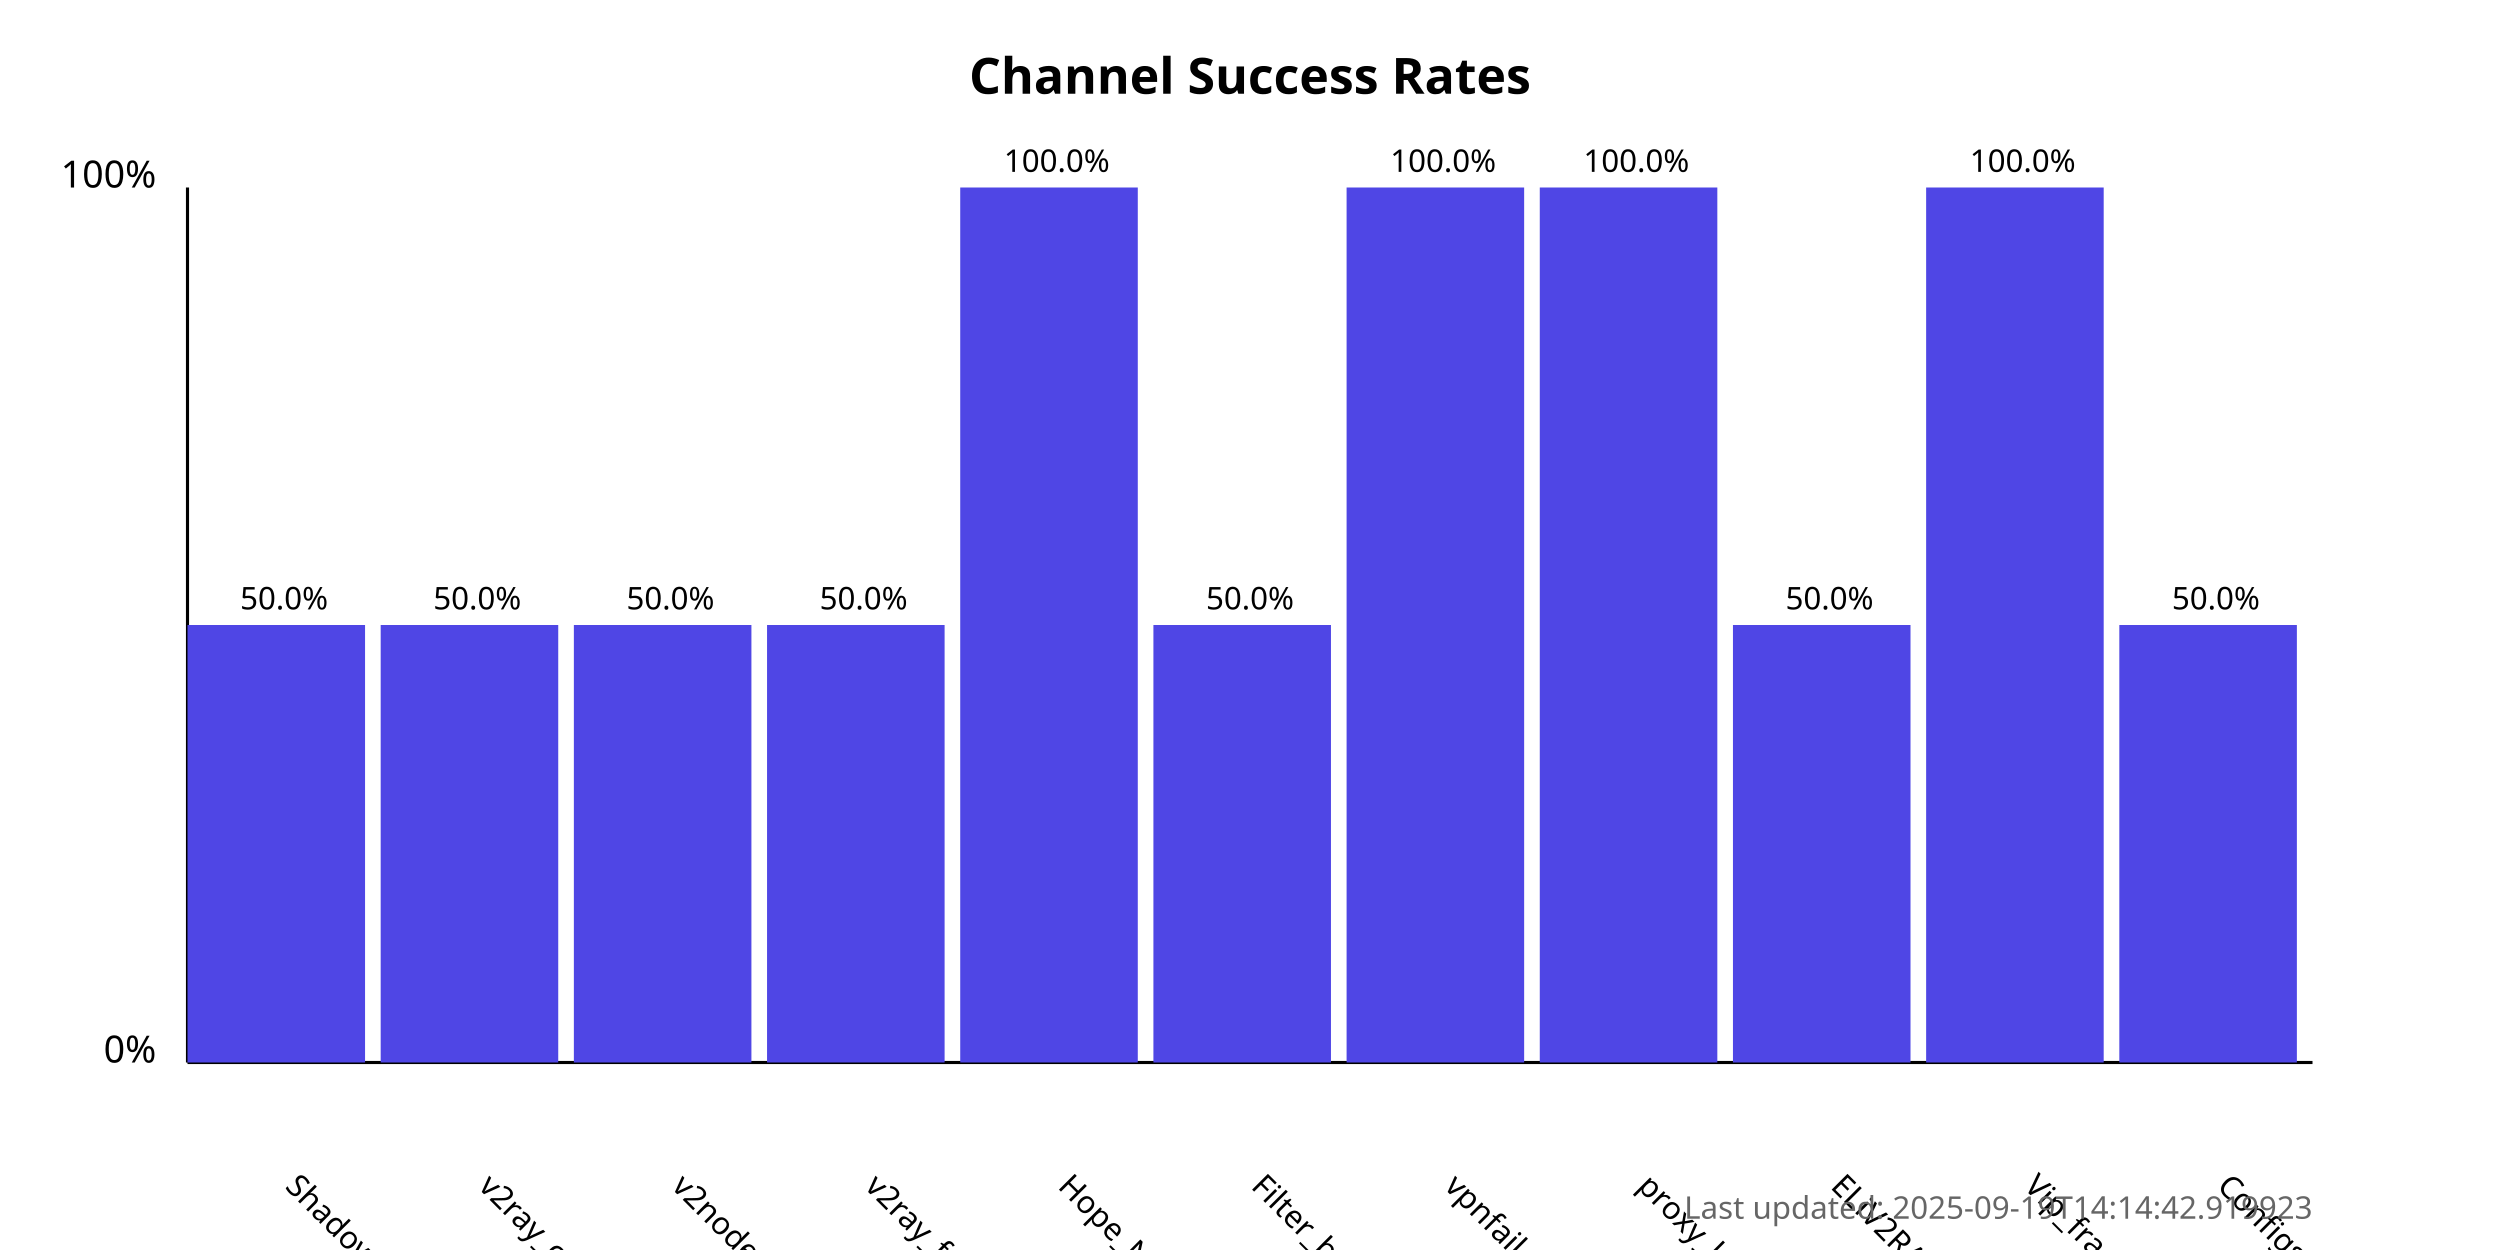
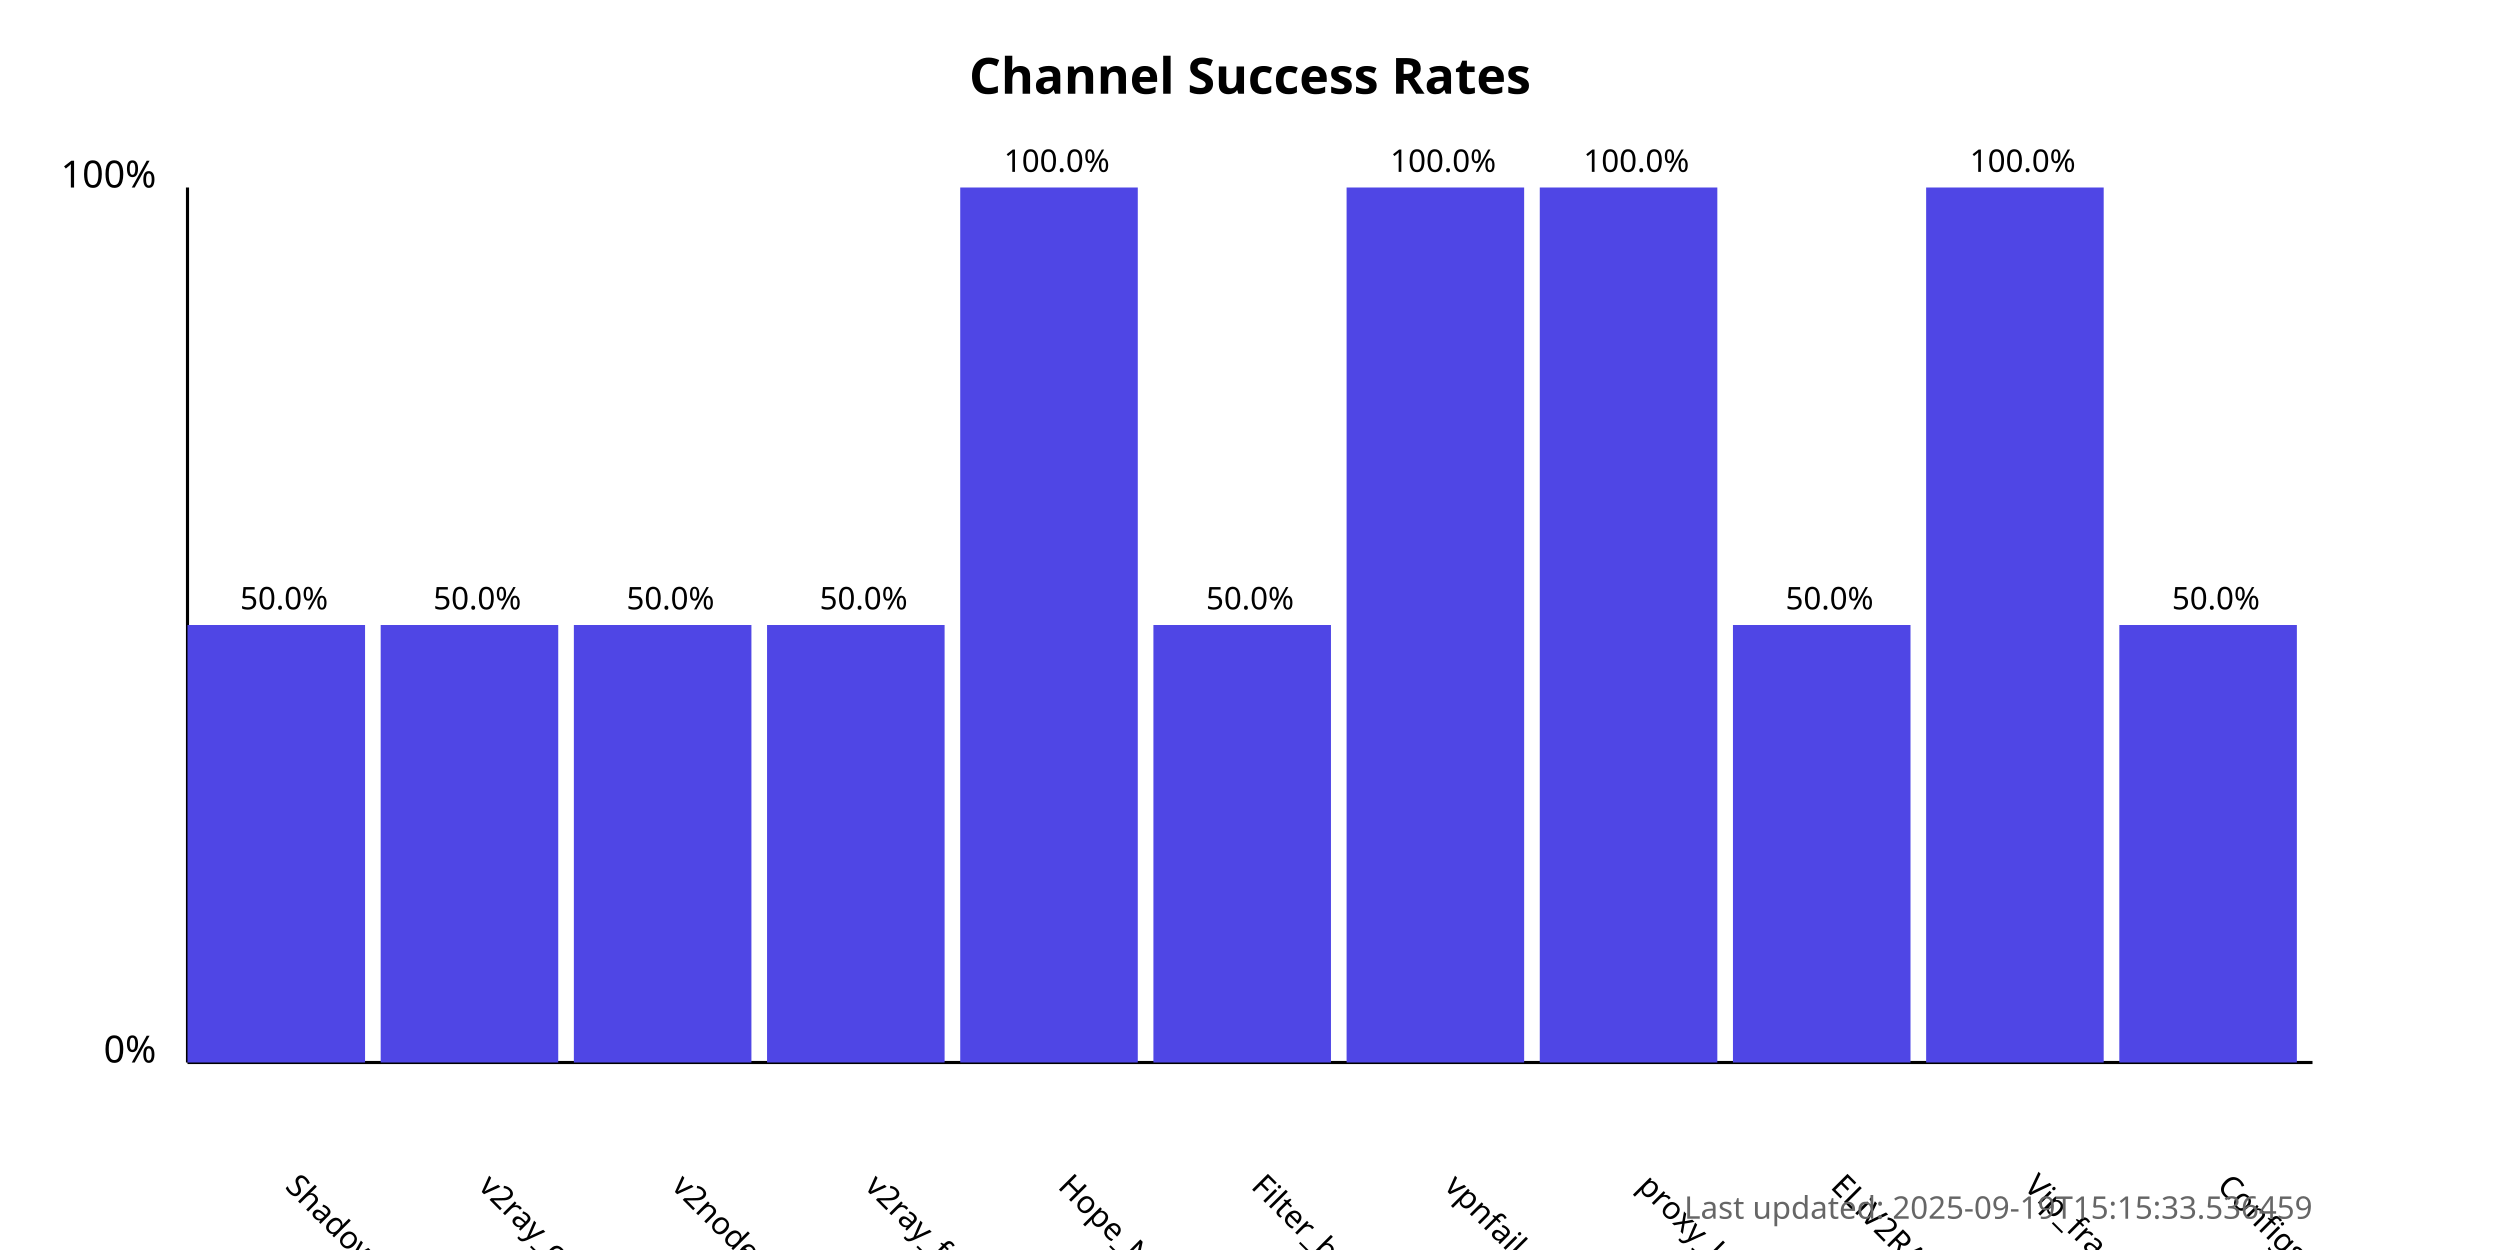
<svg xmlns="http://www.w3.org/2000/svg" width="800" height="400">
  <style>
            .chart-title { font: bold 16px sans-serif; }
            .axis-label { font: 12px sans-serif; }
            .tick-label { font: 10px sans-serif; }
            .bar { fill: #4f46e5; }
            .bar:hover { fill: #6366f1; }
            .timestamp { font: 10px sans-serif; fill: #666; }
        </style>
  <text x="400.0" y="30" text-anchor="middle" class="chart-title">
            Channel Success Rates
        </text>
  <line x1="60" y1="340" x2="60" y2="60" stroke="black" stroke-width="1" />
  <line x1="60" y1="340" x2="740" y2="340" stroke="black" stroke-width="1" />
  <text x="50" y="340" text-anchor="end" class="axis-label">0%</text>
  <text x="50" y="60" text-anchor="end" class="axis-label">100%</text>
  <g>
    <rect x="60" y="200.0" width="56.818" height="140.0" class="bar" />
    <text x="90.909" y="380" transform="rotate(45, 90.90909, 380)" text-anchor="start" class="tick-label">
                ShadowProxy66
            </text>
    <text x="90.909" y="195.0" text-anchor="middle" class="tick-label">
                50.0%
            </text>
  </g>
  <g>
    <rect x="121.818" y="200.0" width="56.818" height="140.0" class="bar" />
    <text x="152.727" y="380" transform="rotate(45, 152.7273, 380)" text-anchor="start" class="tick-label">
                v2ray_configs_pool
            </text>
    <text x="152.727" y="195.0" text-anchor="middle" class="tick-label">
                50.0%
            </text>
  </g>
  <g>
    <rect x="183.636" y="200.0" width="56.818" height="140.0" class="bar" />
    <text x="214.545" y="380" transform="rotate(45, 214.5455, 380)" text-anchor="start" class="tick-label">
                v2nodes
            </text>
    <text x="214.545" y="195.0" text-anchor="middle" class="tick-label">
                50.0%
            </text>
  </g>
  <g>
    <rect x="245.455" y="200.0" width="56.818" height="140.0" class="bar" />
    <text x="276.364" y="380" transform="rotate(45, 276.3636, 380)" text-anchor="start" class="tick-label">
                v2ray_free_conf
            </text>
    <text x="276.364" y="195.0" text-anchor="middle" class="tick-label">
                50.0%
            </text>
  </g>
  <g>
    <rect x="307.273" y="60.0" width="56.818" height="280.0" class="bar" />
    <text x="338.182" y="380" transform="rotate(45, 338.1818, 380)" text-anchor="start" class="tick-label">
                Hope_Net
            </text>
    <text x="338.182" y="55.0" text-anchor="middle" class="tick-label">
                100.0%
            </text>
  </g>
  <g>
    <rect x="369.091" y="200.0" width="56.818" height="140.0" class="bar" />
    <text x="400.0" y="380" transform="rotate(45, 400.0, 380)" text-anchor="start" class="tick-label">
                Filter_breaker
            </text>
    <text x="400.0" y="195.0" text-anchor="middle" class="tick-label">
                50.0%
            </text>
  </g>
  <g>
    <rect x="430.909" y="60.0" width="56.818" height="280.0" class="bar" />
    <text x="461.818" y="380" transform="rotate(45, 461.8182, 380)" text-anchor="start" class="tick-label">
                vpnfail_vless
            </text>
    <text x="461.818" y="55.0" text-anchor="middle" class="tick-label">
                100.0%
            </text>
  </g>
  <g>
    <rect x="492.727" y="60.0" width="56.818" height="280.0" class="bar" />
    <text x="523.636" y="380" transform="rotate(45, 523.6364, 380)" text-anchor="start" class="tick-label">
                proxy_kafee
            </text>
    <text x="523.636" y="55.0" text-anchor="middle" class="tick-label">
                100.0%
            </text>
  </g>
  <g>
    <rect x="554.545" y="200.0" width="56.818" height="140.0" class="bar" />
    <text x="585.455" y="380" transform="rotate(45, 585.4545, 380)" text-anchor="start" class="tick-label">
                ELiV2RAY
            </text>
    <text x="585.455" y="195.0" text-anchor="middle" class="tick-label">
                50.0%
            </text>
  </g>
  <g>
    <rect x="616.364" y="60.0" width="56.818" height="280.0" class="bar" />
    <text x="647.273" y="380" transform="rotate(45, 647.2727, 380)" text-anchor="start" class="tick-label">
                Vip_fragment_v2ray
            </text>
    <text x="647.273" y="55.0" text-anchor="middle" class="tick-label">
                100.0%
            </text>
  </g>
  <g>
    <rect x="678.182" y="200.0" width="56.818" height="140.0" class="bar" />
    <text x="709.091" y="380" transform="rotate(45, 709.0909, 380)" text-anchor="start" class="tick-label">
                ConfigsHubPlus
            </text>
    <text x="709.091" y="195.0" text-anchor="middle" class="tick-label">
                50.0%
            </text>
  </g>
  <text x="740" y="390" text-anchor="end" class="timestamp">
-             Last updated: 2025-09-19T14:14:42.919923
+             Last updated: 2025-09-19T15:15:33.536459
        </text>
</svg>
